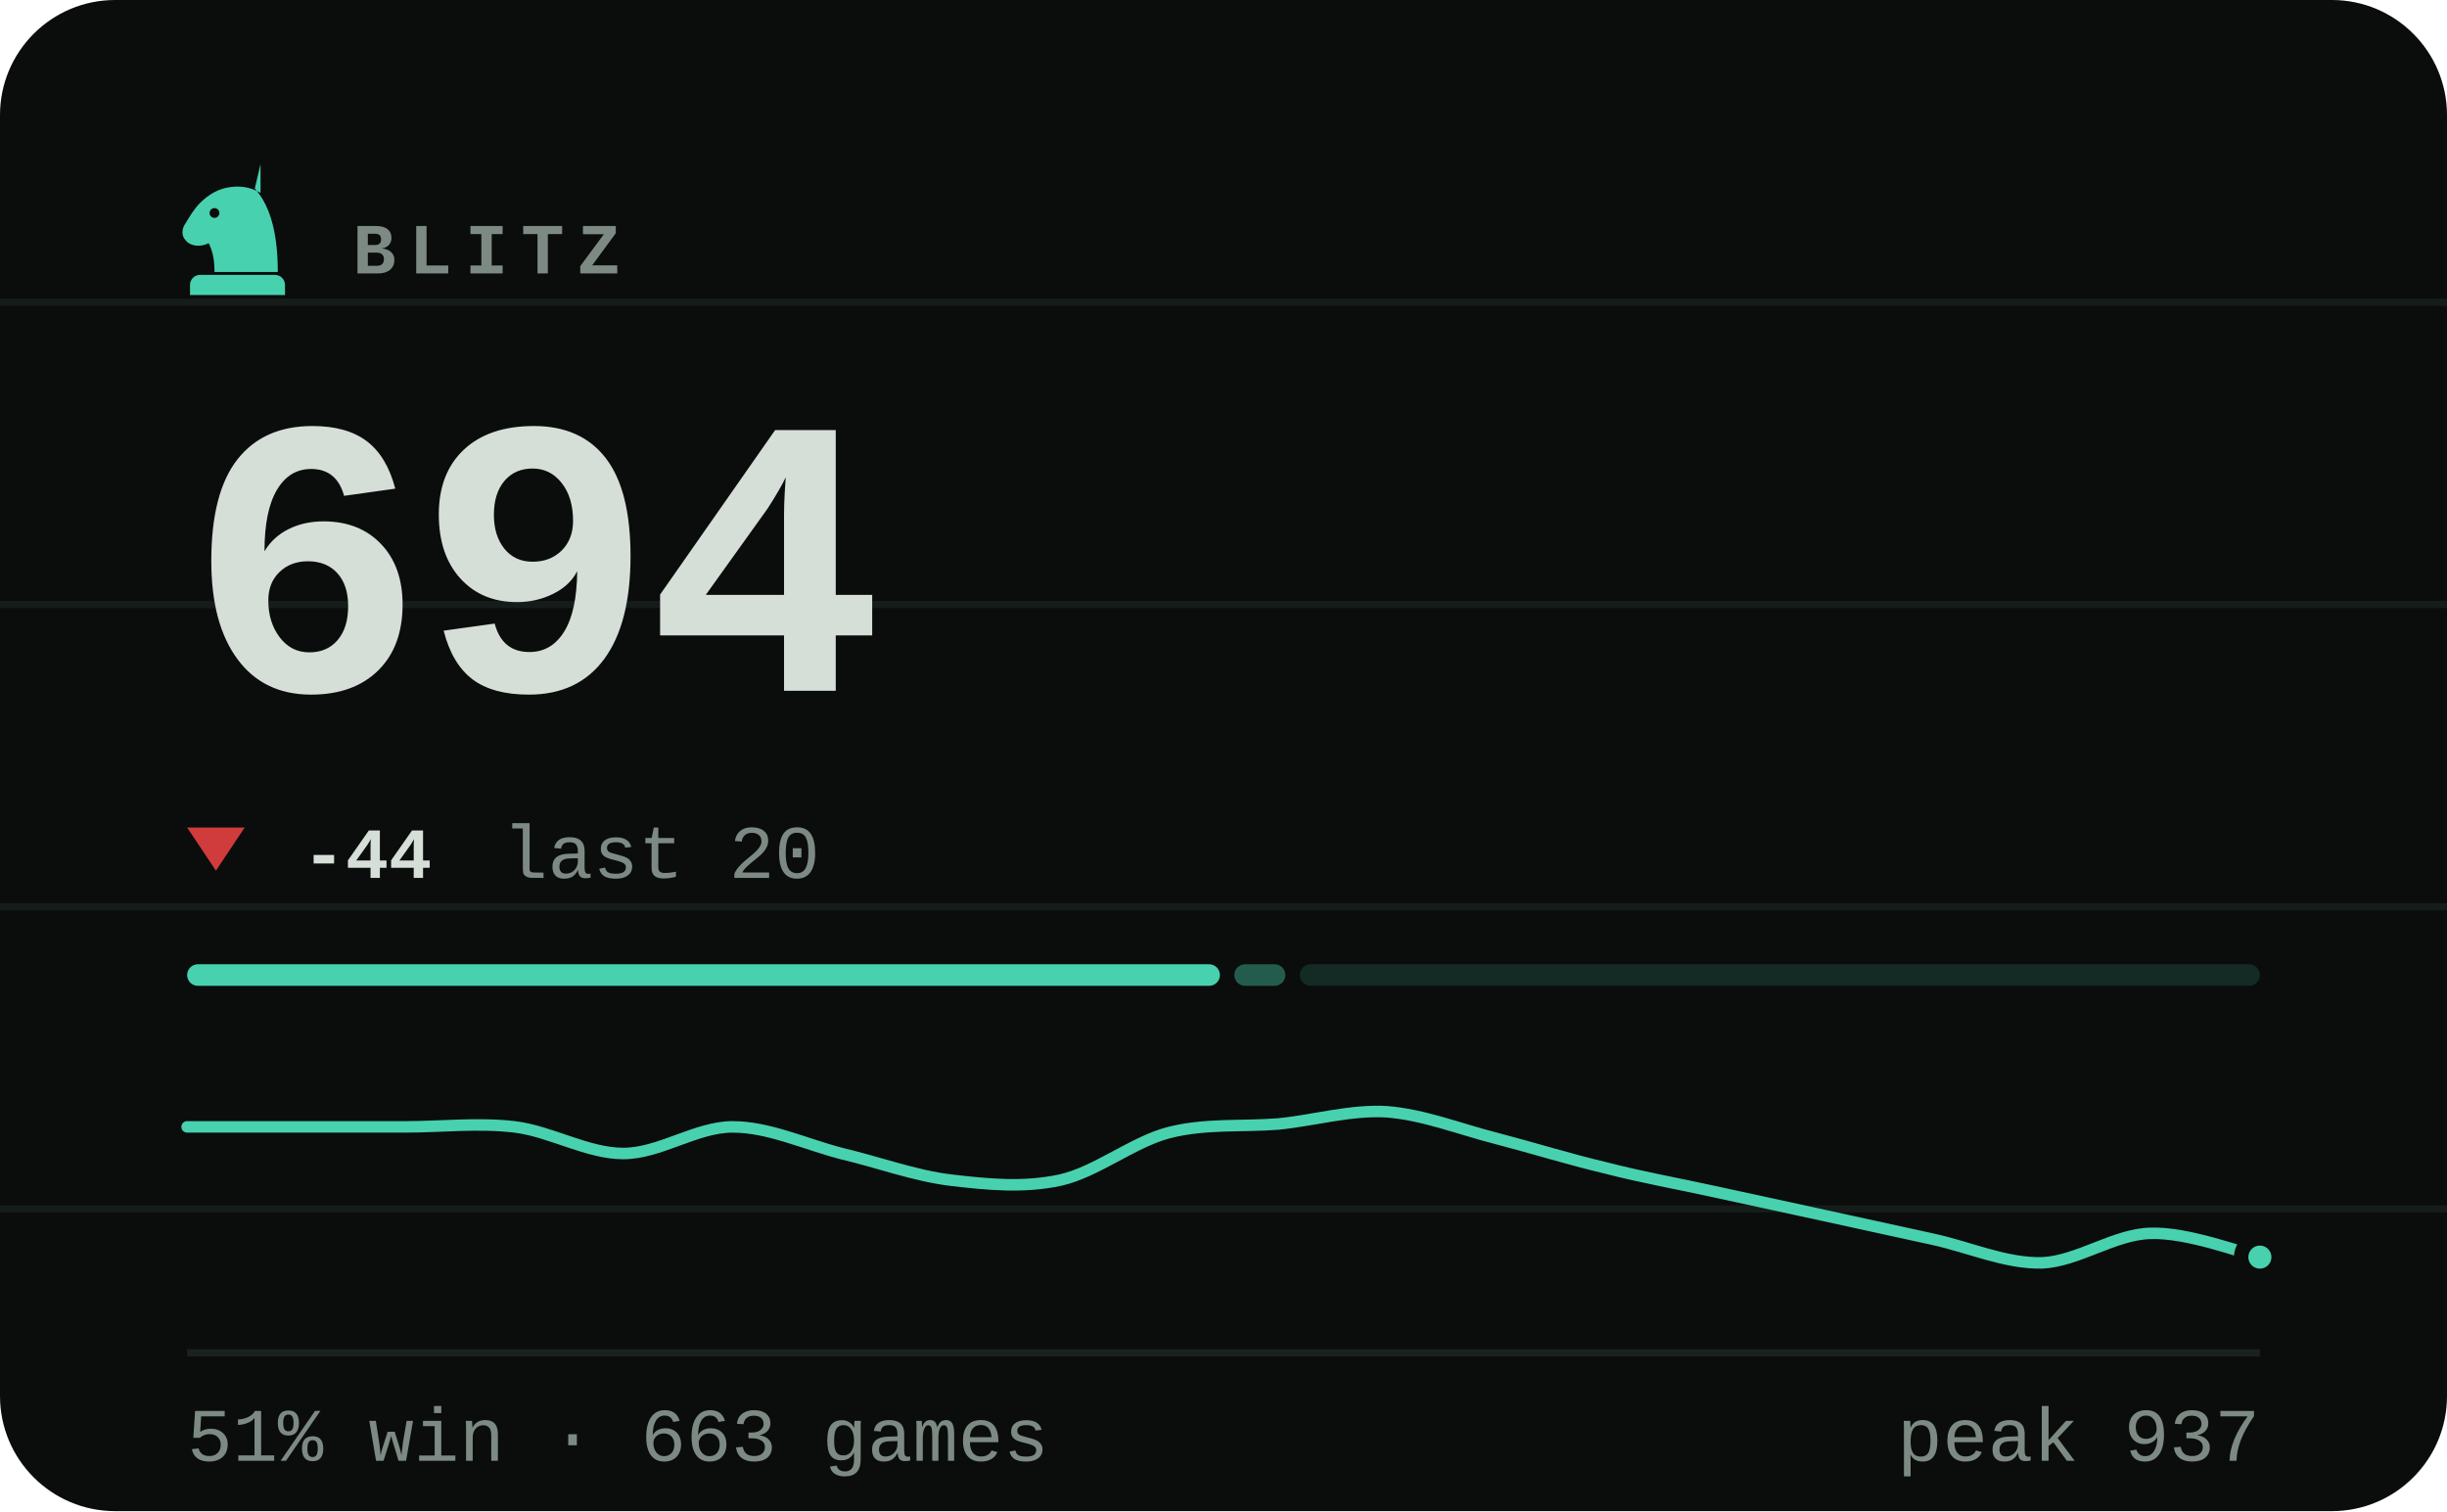
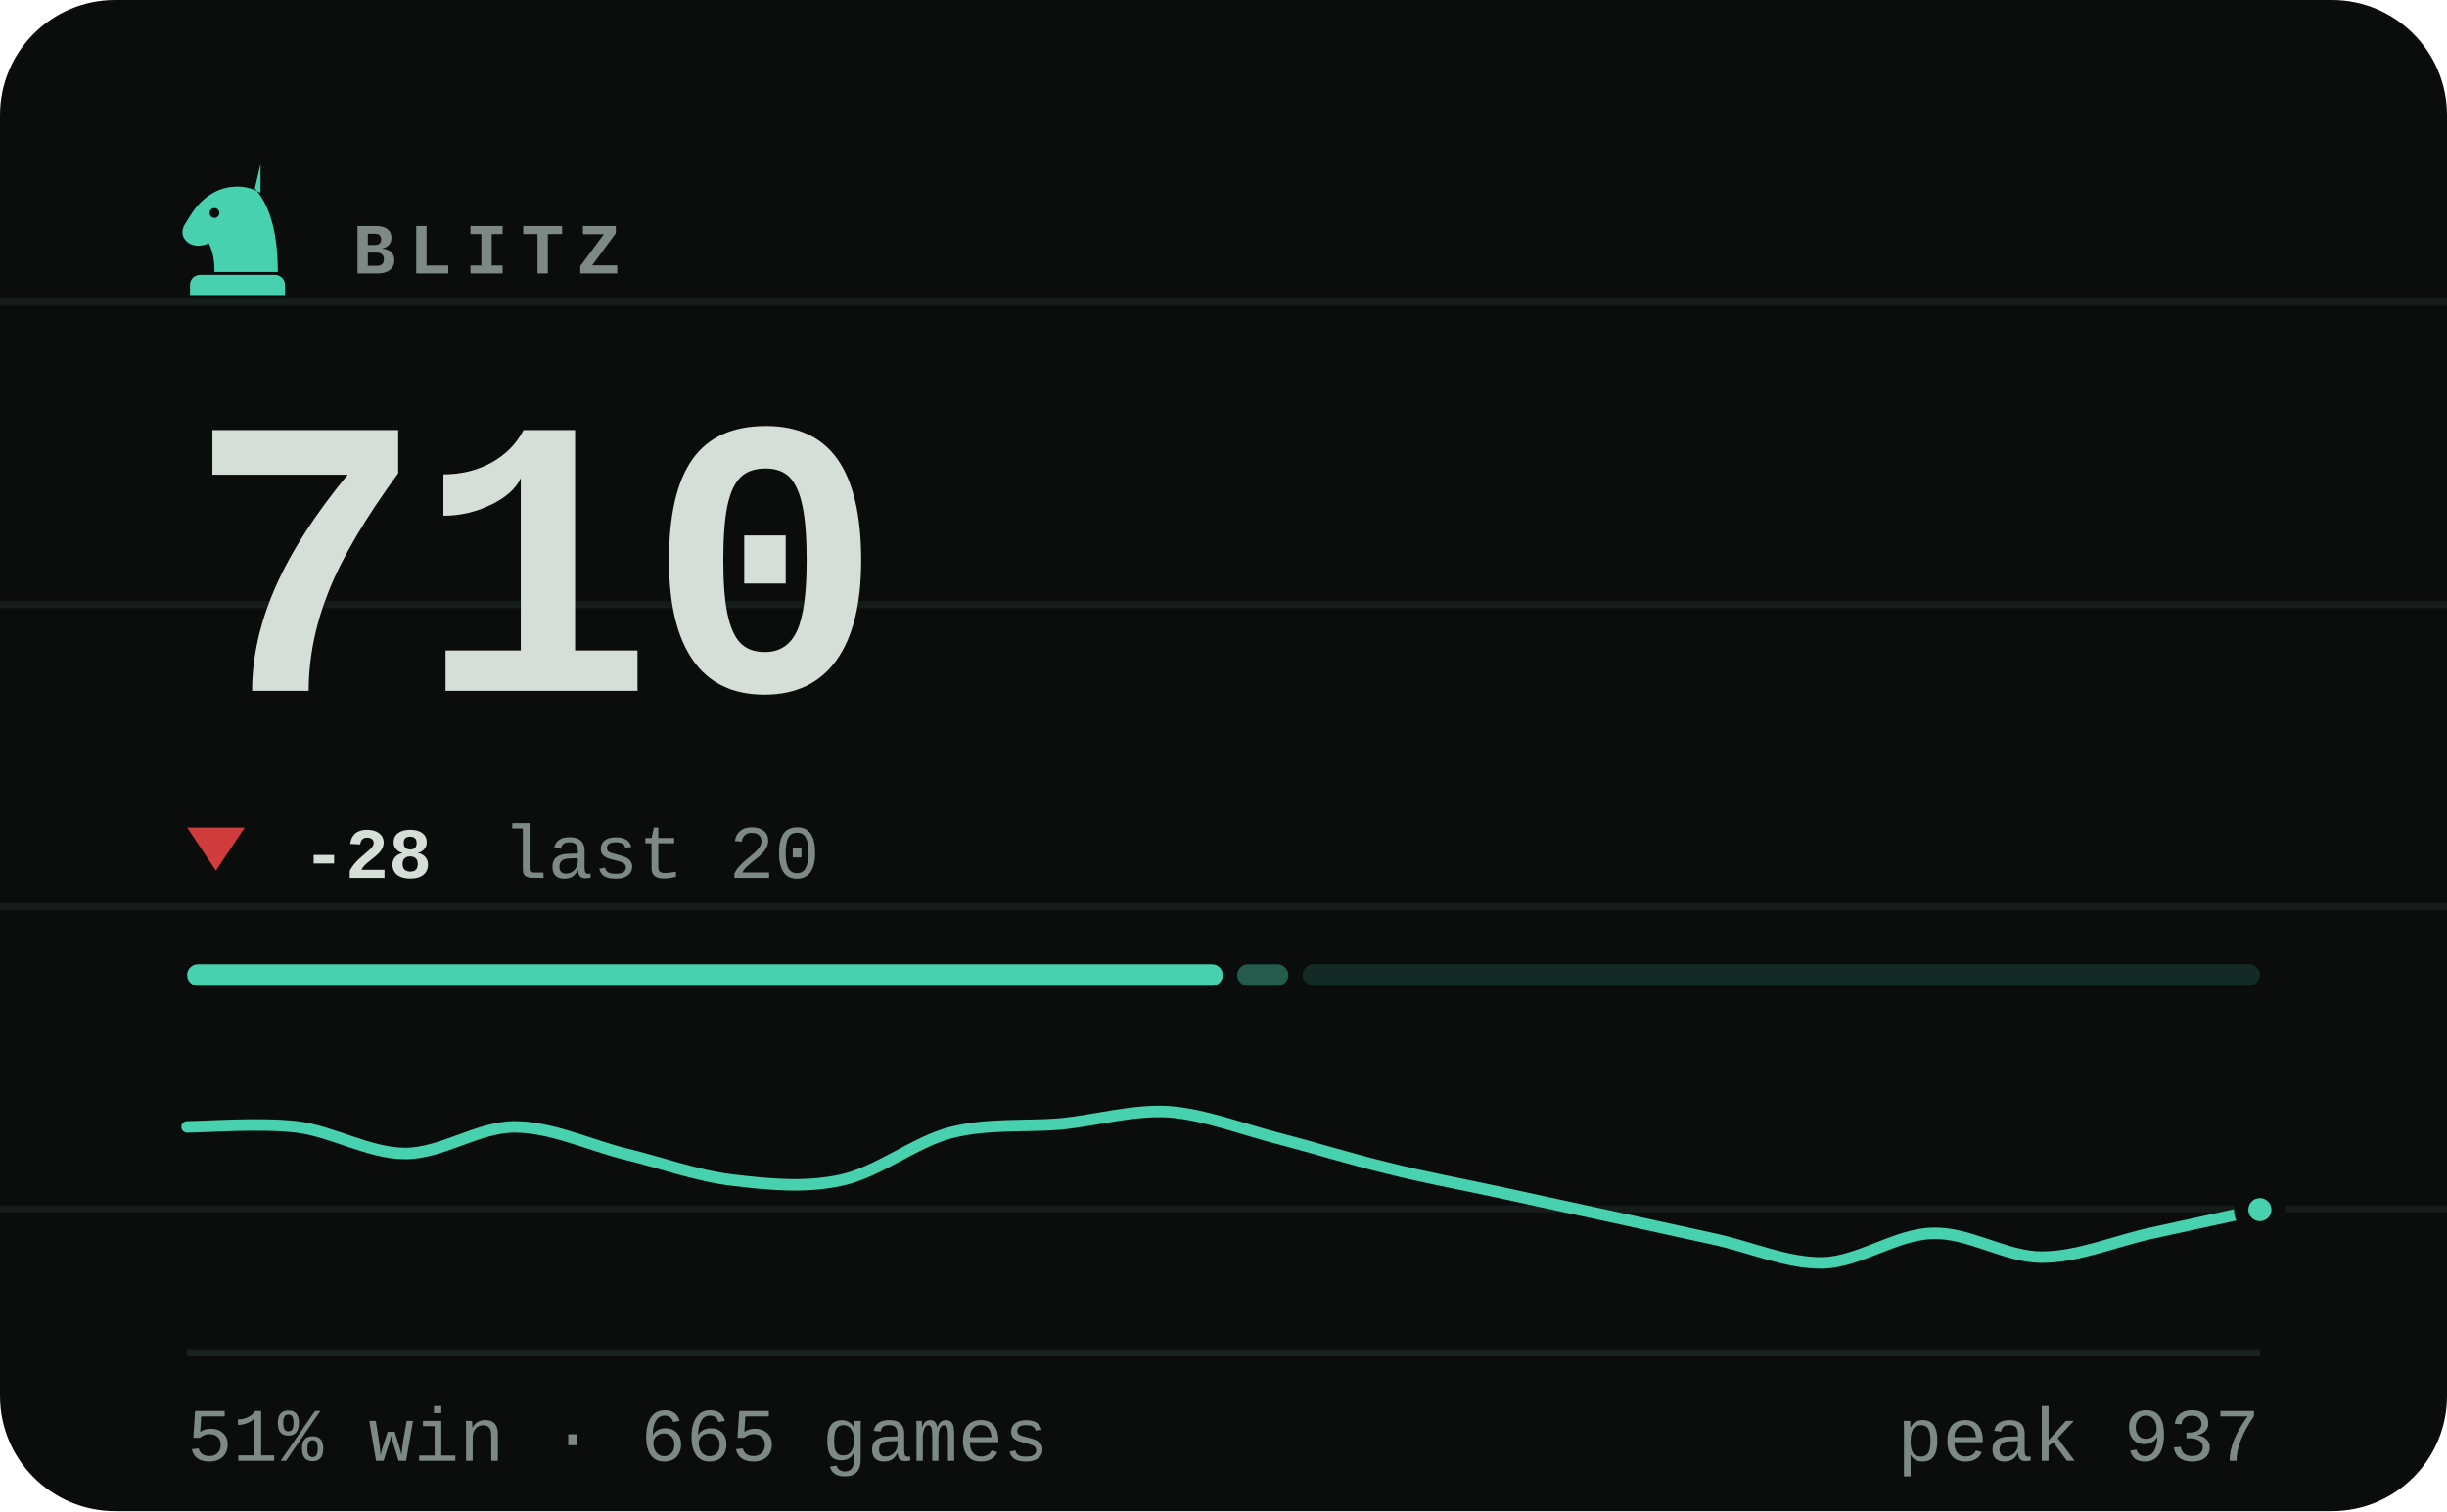
- <svg xmlns="http://www.w3.org/2000/svg" viewBox="0 0 340 210" width="340" height="210" role="img" aria-label="BLITZ rating 694, 51% win rate over 663 games">
+ <svg xmlns="http://www.w3.org/2000/svg" viewBox="0 0 340 210" width="340" height="210" role="img" aria-label="BLITZ rating 710, 51% win rate over 665 games">
  <style>svg{font-family:ui-monospace,'SF Mono',Menlo,Consolas,'Liberation Mono',monospace}text{fill:#d6ded8;white-space:pre}.bg{fill:#0a0d0c}.acc{fill:#48d1ae}.win{fill:#1baf7a}.draw{fill:#8b8f96}.loss{fill:#d03b3b}.lbl{font-size:10px;font-weight:600;letter-spacing:.18em;fill:#7d8a83}.cap{font-size:10.5px;font-weight:500;fill:#7d8a83}.num{font-family:ui-monospace,'SF Mono',Menlo,Consolas,'Liberation Mono',monospace;font-weight:700;letter-spacing:-.02em}.tick{font-size:9px;font-weight:500;fill:#7d8a83;opacity:.75}.dl{font-size:10px;font-weight:600}.rule{stroke:#1a221f;stroke-width:1;fill:none}.grid{stroke:#1a221f;stroke-width:1;fill:none;opacity:.7}.ln{fill:none;stroke:#48d1ae;stroke-width:2;stroke-linecap:round;stroke-linejoin:round}.ring{stroke:#0a0d0c;stroke-width:2}.hollow{fill:none;stroke-width:1.5}.sq{fill:#d6ded8;opacity:.035}</style>
  <rect class="bg" width="340" height="210" rx="16" />
  <line class="grid" x1="0" y1="42" x2="340" y2="42" opacity=".5" />
  <line class="grid" x1="0" y1="84" x2="340" y2="84" opacity=".5" />
  <line class="grid" x1="0" y1="126" x2="340" y2="126" opacity=".5" />
  <line class="grid" x1="0" y1="168" x2="340" y2="168" opacity=".5" />
  <g class="acc" transform="translate(23.0,21.8) scale(0.2)">
    <path fill-rule="evenodd" d="M66 5l-4 17c9 10 16 27 16 58H34c0-8-1-14-4-20-6 3-13 2-16-2-3-3-3-8 0-12 3-5 6-10 10-14 6-6 13-10 21-11 7-1 14 0 21 4zM37.4 39a3.4 3.4 0 1 0-6.8 0 3.4 3.4 0 1 0 6.8 0zM24 82h52c3.9 0 7 3.1 7 7v7H17v-7c0-3.9 3.1-7 7-7z" />
  </g>
  <text class="lbl" x="49" y="38">BLITZ</text>
-   <text class="num" x="26" y="96" style="font-size:55px">694</text>
+   <text class="num" x="26" y="96" style="font-size:55px">710</text>
  <path fill="#d03b3b" d="M30 121L34 115H26Z" />
-   <text class="dl" x="42" y="122" fill="#d03b3b">-44</text>
+   <text class="dl" x="42" y="122" fill="#d03b3b">-28</text>
  <text class="cap" x="69.8" y="122">last 20</text>
-   <rect x="26.0" y="134" width="143.5" height="3" rx="1.5" fill="#48d1ae" opacity="1" />
-   <rect x="171.5" y="134" width="7.1" height="3" rx="1.5" fill="#48d1ae" opacity="0.4" />
-   <rect x="180.6" y="134" width="133.4" height="3" rx="1.5" fill="#48d1ae" opacity="0.15" />
-   <path class="ln" style="stroke-width:1.6" d="M26.0 156.6C28.5 156.6 36.1 156.6 41.2 156.6C46.2 156.6 51.3 156.6 56.3 156.6C61.4 156.6 66.4 156.0 71.5 156.6C76.5 157.2 81.6 160.3 86.6 160.3C91.7 160.3 96.7 156.6 101.8 156.6C106.8 156.6 111.9 159.0 116.9 160.3C122.0 161.5 127.1 163.4 132.1 164.0C137.2 164.6 142.2 165.1 147.3 164.0C152.3 162.9 157.4 158.7 162.4 157.4C167.5 156.1 172.5 156.6 177.6 156.2C182.6 155.7 187.7 154.2 192.7 154.5C197.8 154.9 202.8 156.9 207.9 158.2C212.9 159.5 218.0 161.1 223.1 162.3C228.1 163.6 233.2 164.5 238.2 165.6C243.3 166.7 248.3 167.8 253.4 168.9C258.4 170.0 263.5 171.1 268.5 172.2C273.6 173.3 278.6 175.6 283.7 175.5C288.7 175.3 293.8 171.5 298.8 171.4C303.9 171.2 311.5 174.1 314.0 174.7" />
-   <circle class="acc ring" cx="314.0" cy="174.7" r="2.6" />
+   <rect x="26.0" y="134" width="143.9" height="3" rx="1.5" fill="#48d1ae" opacity="1" />
+   <rect x="171.9" y="134" width="7.1" height="3" rx="1.5" fill="#48d1ae" opacity="0.4" />
+   <rect x="181.0" y="134" width="133.0" height="3" rx="1.5" fill="#48d1ae" opacity="0.15" />
+   <path class="ln" style="stroke-width:1.6" d="M26.0 156.6C28.5 156.6 36.1 156.0 41.2 156.6C46.2 157.2 51.3 160.3 56.3 160.3C61.4 160.3 66.4 156.6 71.5 156.6C76.5 156.6 81.6 159.0 86.6 160.3C91.7 161.5 96.7 163.4 101.8 164.0C106.8 164.6 111.9 165.1 116.9 164.0C122.0 162.9 127.1 158.7 132.1 157.4C137.2 156.1 142.2 156.6 147.3 156.2C152.3 155.7 157.4 154.2 162.4 154.5C167.5 154.9 172.5 156.9 177.6 158.2C182.6 159.5 187.7 161.1 192.7 162.3C197.8 163.6 202.8 164.5 207.9 165.6C212.9 166.7 218.0 167.8 223.1 168.9C228.1 170.0 233.2 171.1 238.2 172.2C243.3 173.3 248.3 175.6 253.4 175.5C258.4 175.3 263.5 171.5 268.5 171.4C273.6 171.2 278.6 174.7 283.7 174.7C288.7 174.7 293.8 172.5 298.8 171.4C303.9 170.3 311.5 168.6 314.0 168.1" />
+   <circle class="acc ring" cx="314.0" cy="168.1" r="2.6" />
  <line class="rule" x1="26" y1="188" x2="314" y2="188" />
-   <text class="cap" x="26" y="203">51% win · 663 games</text>
+   <text class="cap" x="26" y="203">51% win · 665 games</text>
  <text class="cap" x="314" y="203" text-anchor="end">peak 937</text>
</svg>
